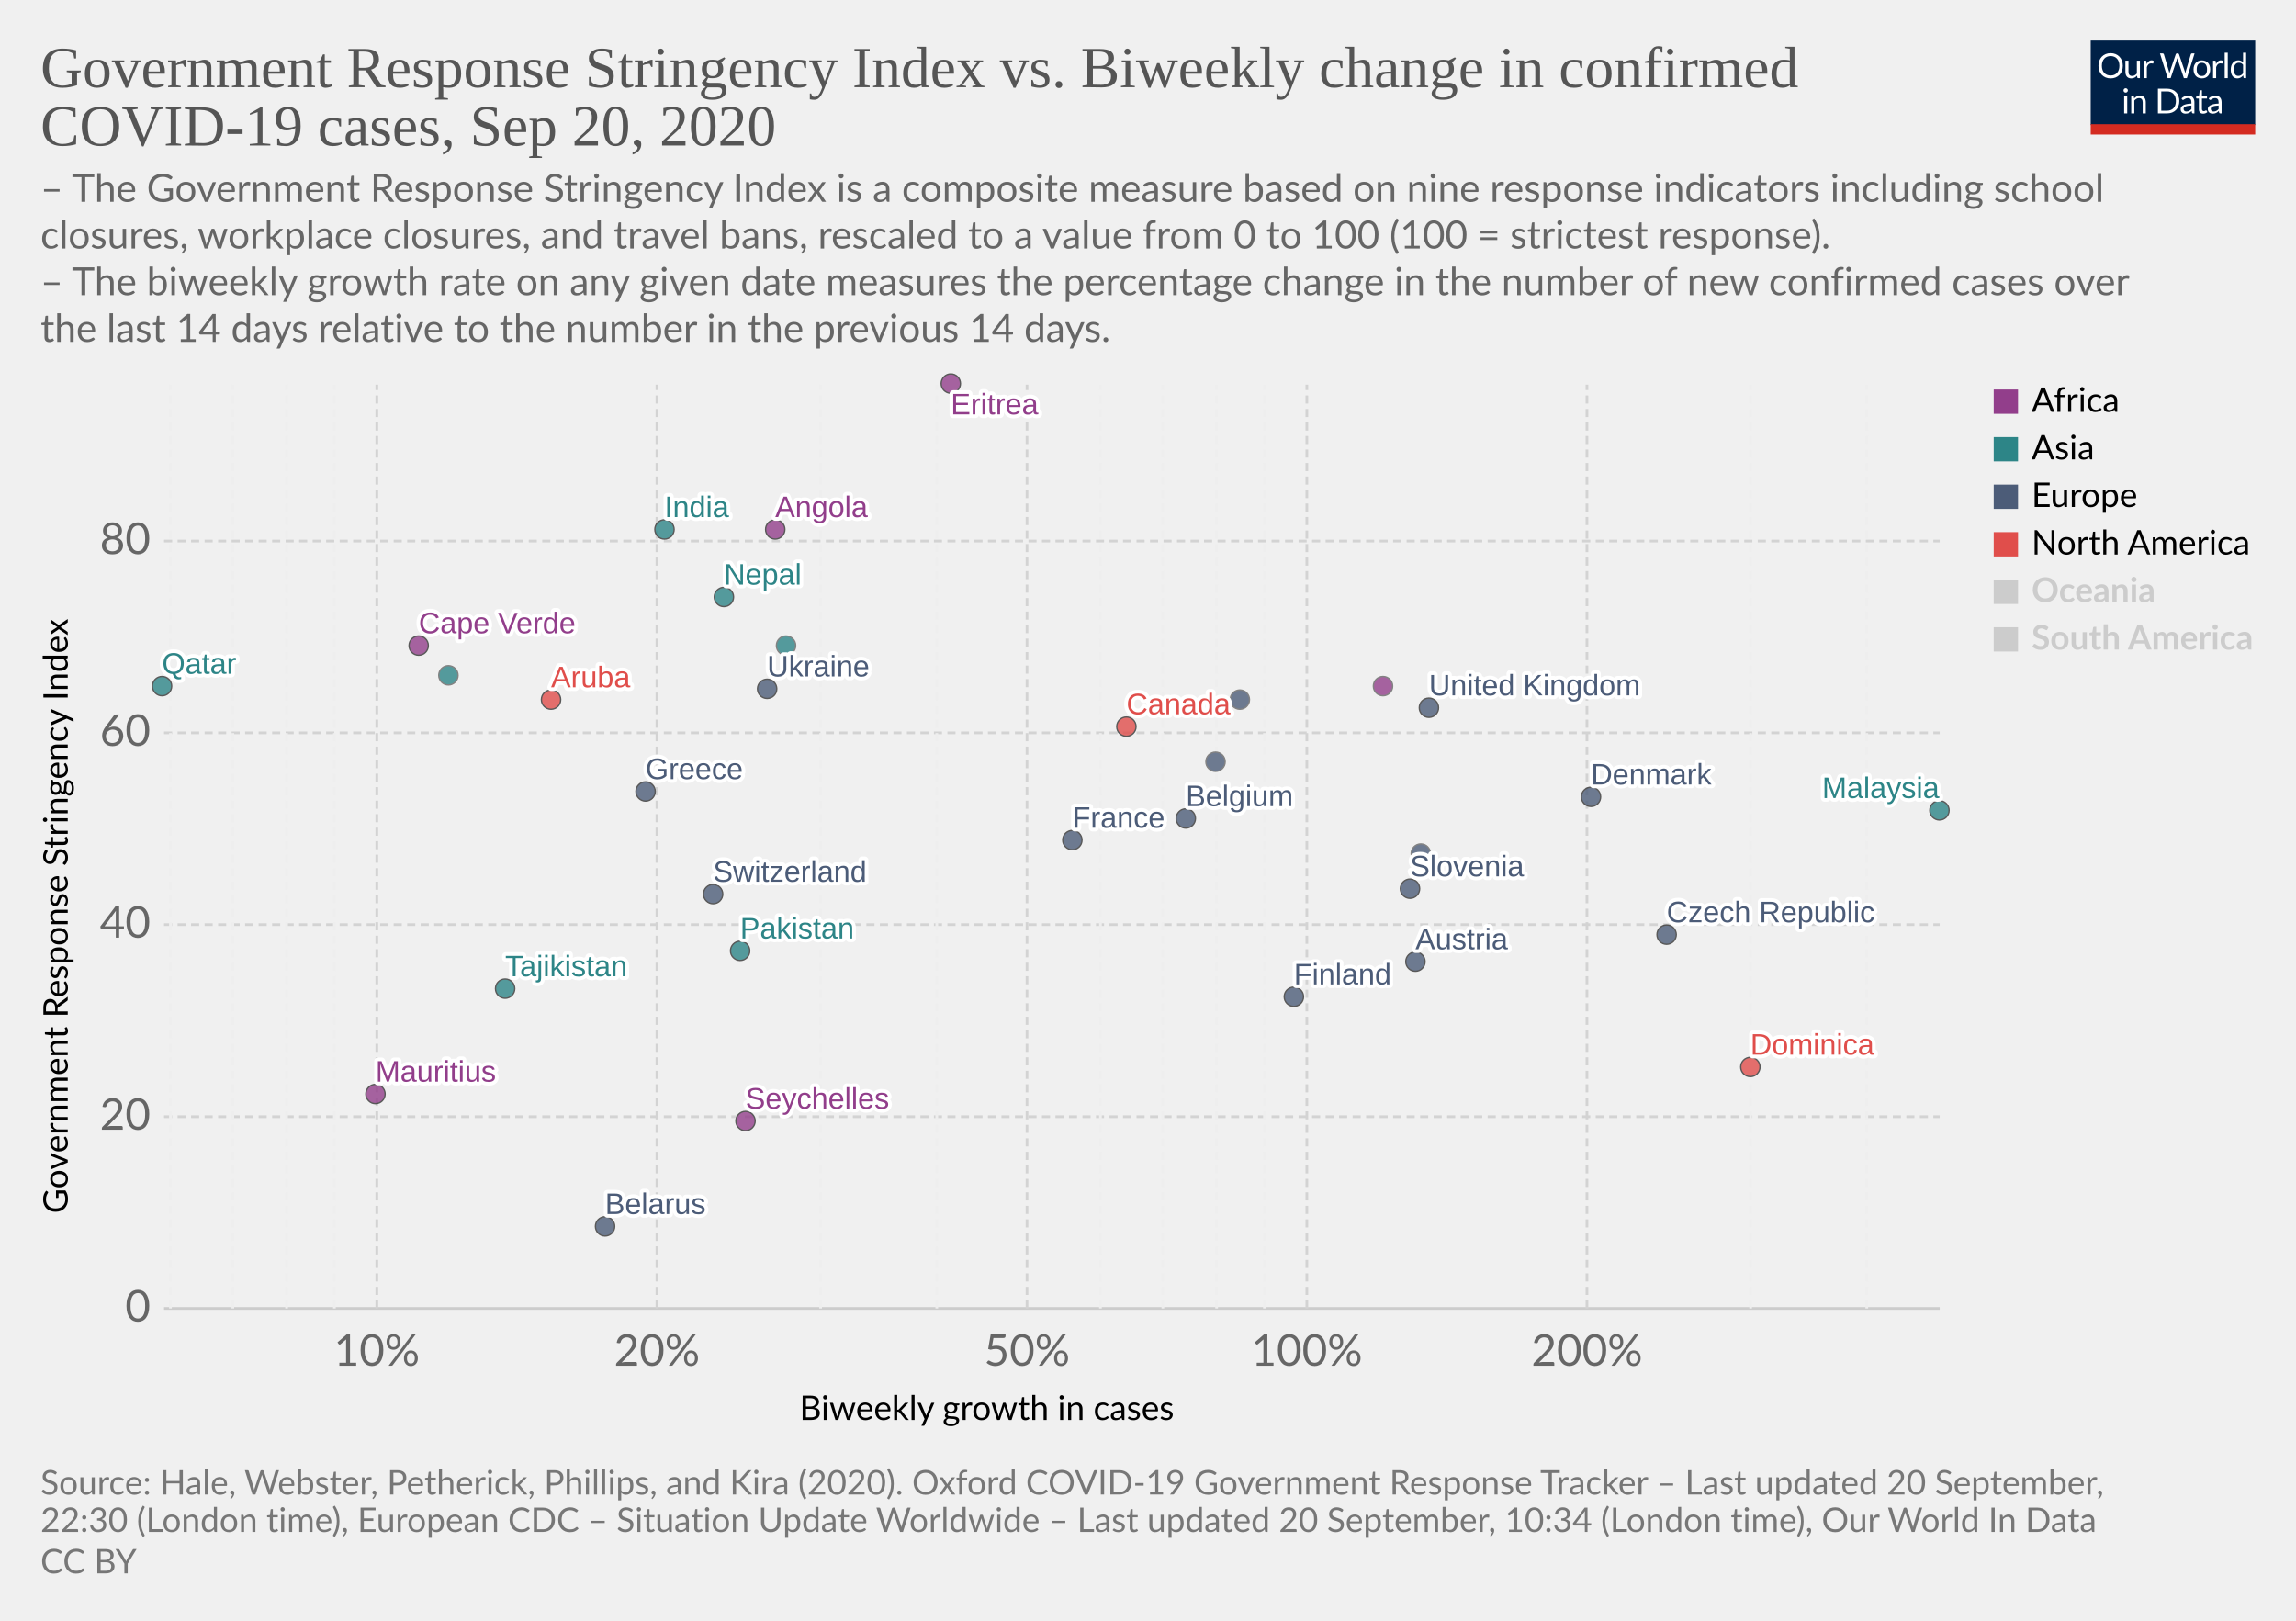
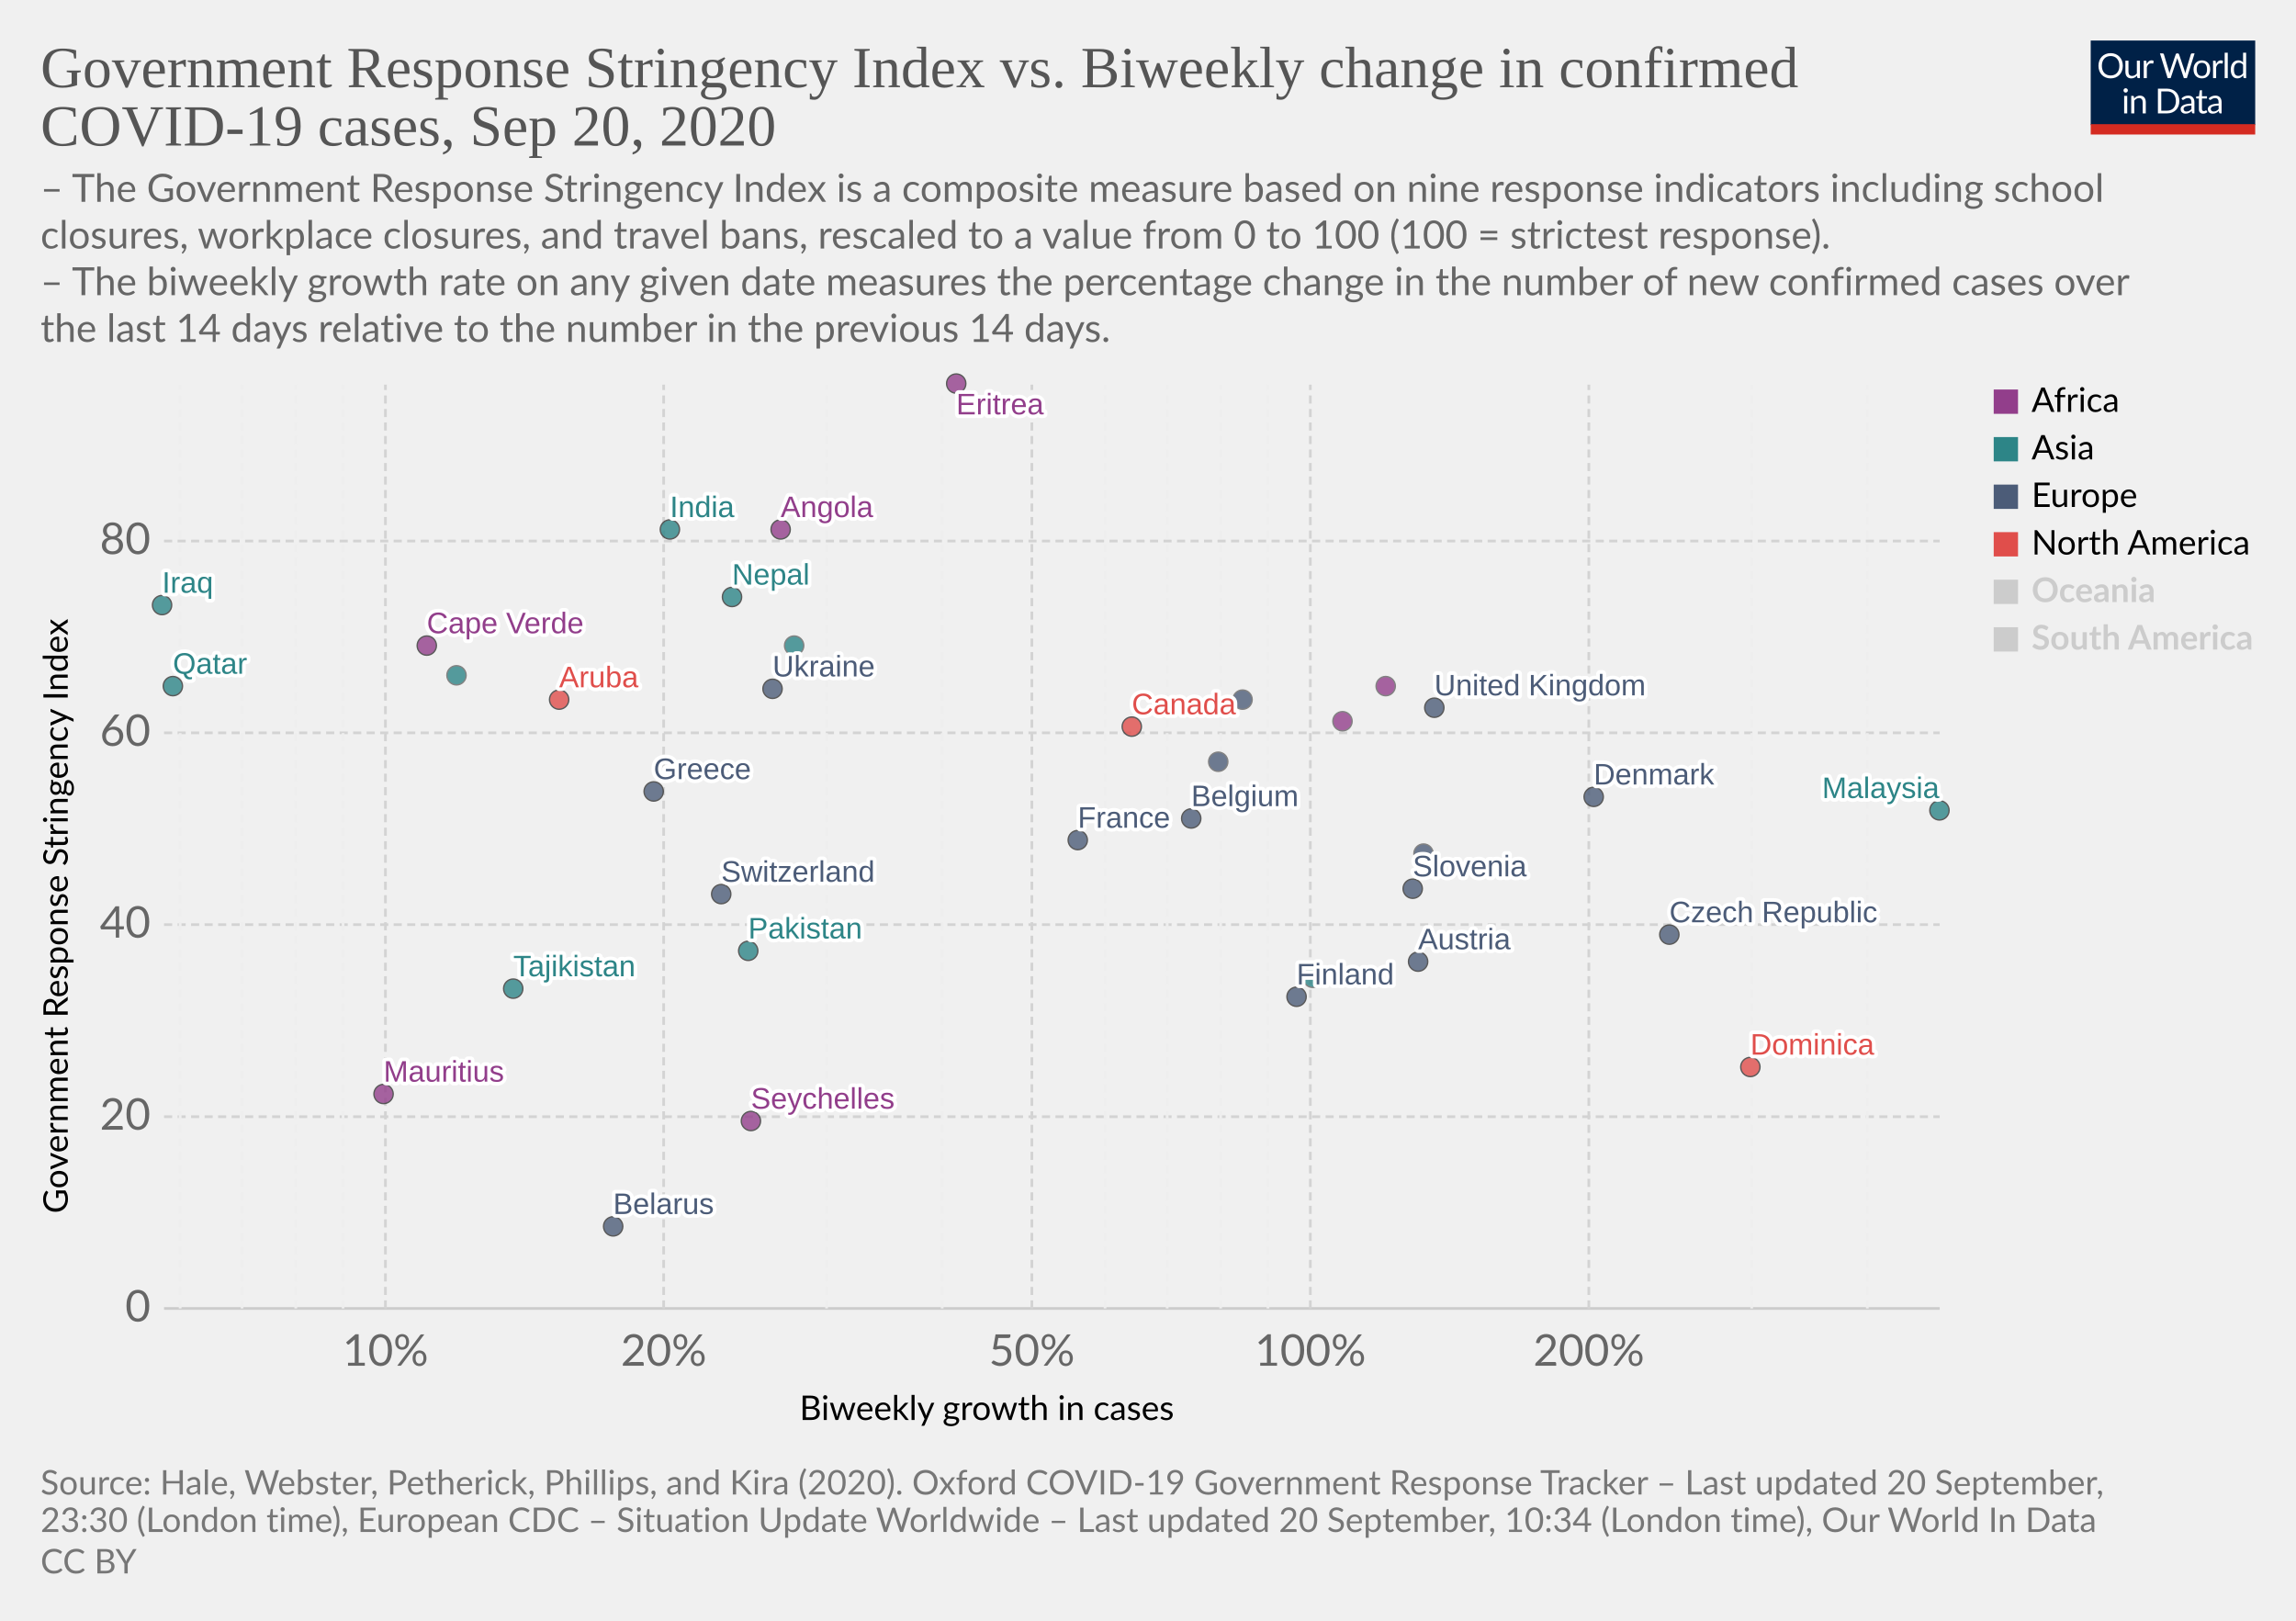
<svg xmlns="http://www.w3.org/2000/svg" version="1.1" style="background-color:#fff;-webkit-font-smoothing:antialiased" width="850" height="600" viewBox="0 0 850 600" font-family="Lato,'Helvetica Neue',Helvetica,Arial,sans-serif" font-size="18" text-rendering="optimizeLegibility">
  <g class="HeaderView">
    <g transform="matrix(.29 0 0 .29 774 15)">
      <svg width="210" height="120" viewBox="0 0 210 120" fill="none">
        <g clip-path="url(#clip0)">
          <path d="M0 0h210v107.89H0V0z" fill="#002147" />
          <path d="M40.98 32.25c0 2.36-.38 4.53-1.12 6.51a14.26 14.26 0 01-8.1 8.4c-1.9.78-4.02 1.17-6.34 1.17a16.6 16.6 0 01-6.33-1.17 14.31 14.31 0 01-8.08-8.4 18.29 18.29 0 01-1.12-6.51c0-2.36.38-4.53 1.12-6.5a14.32 14.32 0 018.07-8.44c1.92-.8 4.03-1.19 6.34-1.19 2.32 0 4.43.4 6.34 1.19 1.92.8 3.56 1.9 4.93 3.34a14.87 14.87 0 013.17 5.1 18.1 18.1 0 011.12 6.5zm-4.38 0c0-1.94-.26-3.68-.8-5.22a10.91 10.91 0 00-2.24-3.89 9.68 9.68 0 00-3.52-2.46 11.95 11.95 0 00-4.62-.86c-1.68 0-3.21.28-4.6.86a9.88 9.88 0 00-3.54 2.46 10.91 10.91 0 00-2.24 3.9c-.53 1.53-.8 3.27-.8 5.2 0 1.94.27 3.68.8 5.22a11.17 11.17 0 002.24 3.9 10.01 10.01 0 003.55 2.44c1.38.56 2.9.83 4.6.83 1.7 0 3.24-.27 4.61-.83a9.8 9.8 0 003.52-2.44 11.17 11.17 0 002.25-3.9c.53-1.54.8-3.28.8-5.21zm26.22-6.54V48H60.5c-.56 0-.9-.27-1.05-.81l-.31-2.4a12.45 12.45 0 01-3.26 2.6c-1.2.64-2.58.96-4.13.96-1.22 0-2.3-.2-3.24-.6a6.52 6.52 0 01-2.33-1.7 7.37 7.37 0 01-1.43-2.67c-.3-1.04-.46-2.2-.46-3.45V25.7h3.91v14.22c0 1.68.38 2.99 1.15 3.91.77.93 1.96 1.39 3.54 1.39 1.16 0 2.24-.27 3.23-.82a10.42 10.42 0 002.8-2.28V25.7h3.91zm8.61 4.47a9.94 9.94 0 012.6-3.56 5.64 5.64 0 013.76-1.3c.47 0 .92.05 1.34.15.44.1.83.27 1.17.49l-.3 2.92c-.09.37-.3.55-.66.55-.2 0-.5-.04-.9-.13a6.21 6.21 0 00-3.24.18c-.54.2-1.03.5-1.47.92-.42.4-.81.9-1.17 1.5-.33.58-.64 1.26-.92 2.02V48H67.7V25.71h2.25c.42 0 .72.08.88.25.16.16.27.44.33.83l.26 3.39zm61.16-13.7L122.75 48h-3.82l-7.99-24.05a21.95 21.95 0 01-.42-1.58 38.36 38.36 0 01-.44 1.58L102.05 48h-3.83L88.4 16.47h3.54c.38 0 .7.1.95.29.26.2.43.43.5.73l6.52 21.9c.1.4.2.83.28 1.28.1.46.2.94.29 1.46l.3-1.46c.12-.47.25-.9.38-1.27l7.41-21.91c.1-.25.26-.48.51-.69.27-.22.58-.33.95-.33h1.23c.38 0 .69.1.92.29.24.2.41.43.53.73l7.4 21.9a28.4 28.4 0 01.68 2.62 29.52 29.52 0 01.52-2.61l6.54-21.91c.07-.27.23-.5.48-.7.27-.21.58-.32.95-.32h3.32zm9.35 8.88c1.63 0 3.1.27 4.4.82a9.43 9.43 0 015.46 5.94c.5 1.4.74 2.98.74 4.73 0 1.76-.25 3.34-.74 4.75a9.43 9.43 0 01-5.46 5.92c-1.3.52-2.77.79-4.4.79-1.64 0-3.12-.27-4.44-.8a9.42 9.42 0 01-3.35-2.3c-.92-1-1.63-2.2-2.13-3.61-.49-1.41-.73-3-.73-4.75s.24-3.33.73-4.73c.5-1.43 1.2-2.64 2.13-3.63a9.4 9.4 0 013.35-2.31c1.32-.55 2.8-.82 4.44-.82zm0 19.89c2.2 0 3.84-.73 4.93-2.2 1.08-1.48 1.63-3.54 1.63-6.18 0-2.66-.55-4.72-1.63-6.2-1.09-1.49-2.73-2.23-4.93-2.23-1.12 0-2.09.2-2.93.57a5.7 5.7 0 00-2.06 1.65 7.5 7.5 0 00-1.24 2.67c-.26 1.04-.4 2.22-.4 3.54 0 2.64.55 4.7 1.64 6.18 1.1 1.47 2.76 2.2 4.99 2.2zm17.97-15.07a9.94 9.94 0 012.6-3.56 5.64 5.64 0 013.76-1.3c.47 0 .91.05 1.34.15.44.1.83.27 1.16.49l-.28 2.92c-.09.37-.31.55-.66.55-.2 0-.5-.04-.9-.13a6.2 6.2 0 00-3.24.18c-.54.2-1.03.5-1.47.92-.43.4-.82.9-1.17 1.5a13.1 13.1 0 00-.92 2.02V48h-3.94V25.71h2.24c.43 0 .72.08.88.25.17.16.28.44.33.83l.27 3.39zm15.04-14.59V48h-3.92V15.6h3.92zm19.55 15.43a6.22 6.22 0 00-2.38-2.05 6.7 6.7 0 00-2.86-.6c-2.07 0-3.66.75-4.77 2.23-1.12 1.48-1.68 3.6-1.68 6.33 0 1.46.13 2.7.38 3.74a7.29 7.29 0 001.1 2.56 4.35 4.35 0 001.78 1.45c.7.3 1.5.46 2.4.46 1.29 0 2.41-.3 3.36-.88a9.6 9.6 0 002.67-2.49V31.02zm3.91-15.43V48h-2.33c-.56 0-.9-.27-1.06-.81l-.35-2.71a12.13 12.13 0 01-3.25 2.77 8.28 8.28 0 01-4.23 1.06 7.31 7.31 0 01-6.14-2.9c-.73-.96-1.3-2.15-1.69-3.57a18.35 18.35 0 01.07-9.48 11.29 11.29 0 011.89-3.7 8.7 8.7 0 017.06-3.34 7.96 7.96 0 016.12 2.62V15.59h3.91zM46.61 70.71V93H42.7V70.71h3.91zm.84-7c0 .39-.08.75-.24 1.09a2.81 2.81 0 01-1.52 1.47 2.67 2.67 0 01-2.16 0 2.9 2.9 0 01-1.45-1.47 2.67 2.67 0 010-2.16c.15-.35.35-.65.6-.9.25-.27.53-.47.85-.62a2.67 2.67 0 012.16 0c.35.15.65.35.9.62.27.25.47.55.62.9.16.34.24.7.24 1.08zm7.97 10.24c.49-.54 1-1.04 1.54-1.48a9.85 9.85 0 013.66-1.84 8.96 8.96 0 015.43.35c.94.4 1.72.97 2.33 1.71a7.36 7.36 0 011.43 2.67c.32 1.04.49 2.19.49 3.45V93h-3.94V78.81c0-1.69-.4-3-1.17-3.92-.76-.93-1.93-1.4-3.5-1.4a6.6 6.6 0 00-3.25.83c-1 .56-1.92 1.31-2.77 2.27V93h-3.94V70.71h2.35c.56 0 .9.28 1.04.82l.3 2.42zm57.7 3.3c0 2.36-.37 4.5-1.11 6.44a14.3 14.3 0 01-3.17 4.98 14.1 14.1 0 01-4.93 3.2c-1.9.76-4.02 1.13-6.33 1.13H85.8V61.47h11.77c2.31 0 4.42.39 6.33 1.15a13.8 13.8 0 018.1 8.18 17.75 17.75 0 011.12 6.45zm-4.37 0c0-1.94-.26-3.67-.8-5.2a10.94 10.94 0 00-2.23-3.87 9.57 9.57 0 00-3.53-2.42 12.23 12.23 0 00-4.61-.83h-7.5v24.62h7.5c1.7 0 3.24-.28 4.61-.84a9.7 9.7 0 003.53-2.4 10.94 10.94 0 002.24-3.87c.53-1.53.8-3.26.8-5.2zm19.8 5.72c-1.8.06-3.34.2-4.62.44-1.26.22-2.3.51-3.1.88-.8.36-1.37.8-1.74 1.3-.35.5-.53 1.05-.53 1.67 0 .58.1 1.1.3 1.52a3 3 0 00.76 1.05c.34.27.73.46 1.17.6.45.11.94.17 1.45.17a7.28 7.28 0 003.5-.81 11.95 11.95 0 002.82-2.2v-4.62zm-12.65-9.11a12.73 12.73 0 013.98-2.66c1.43-.59 3-.88 4.73-.88 1.25 0 2.36.2 3.33.61a6.81 6.81 0 013.94 4.38c.33 1.04.5 2.19.5 3.43V93h-1.74a1.8 1.8 0 01-.88-.18c-.2-.13-.36-.38-.48-.74l-.44-2.12c-.59.55-1.16 1.03-1.72 1.46a9.48 9.48 0 01-3.74 1.7c-.69.15-1.46.23-2.3.23-.87 0-1.69-.12-2.45-.35a5.34 5.34 0 01-3.34-2.93 6.64 6.64 0 01-.49-2.64c0-.88.25-1.72.73-2.53a6.33 6.33 0 012.35-2.17c1.09-.63 2.5-1.15 4.25-1.54 1.75-.41 3.89-.65 6.42-.7v-1.75c0-1.73-.37-3.03-1.12-3.91-.75-.9-1.84-1.34-3.28-1.34-.97 0-1.78.12-2.44.37-.64.23-1.2.5-1.7.81l-1.23.82c-.33.23-.67.35-1 .35-.27 0-.5-.07-.69-.2a2.1 2.1 0 01-.48-.53l-.7-1.25zm27.67 19.5c-1.76 0-3.12-.5-4.07-1.48-.94-.98-1.41-2.4-1.41-4.25V74h-2.68a.9.9 0 01-.6-.2c-.16-.14-.24-.36-.24-.66v-1.56l3.65-.46.9-6.89a.9.9 0 01.29-.52.88.88 0 01.62-.22H142v7.67h6.44V74H142v13.38c0 .94.22 1.63.68 2.09.45.45 1.04.68 1.76.68a3.21 3.21 0 001.85-.53l.55-.35c.16-.12.3-.18.41-.18.2 0 .4.13.55.38l1.15 1.87a7.45 7.45 0 01-2.44 1.5c-.96.35-1.94.52-2.95.52zm19.68-10.4c-1.8.07-3.34.21-4.62.45-1.26.22-2.3.51-3.1.88-.8.36-1.37.8-1.74 1.3-.35.5-.53 1.05-.53 1.67 0 .58.1 1.1.3 1.52.18.42.44.77.76 1.05.34.27.73.46 1.17.6.45.11.94.17 1.45.17a7.3 7.3 0 003.5-.81 12.04 12.04 0 002.82-2.2v-4.62zm-12.65-9.1a12.72 12.72 0 013.99-2.66c1.42-.59 3-.88 4.72-.88 1.25 0 2.36.2 3.33.61a6.81 6.81 0 013.94 4.38c.33 1.04.5 2.19.5 3.43V93h-1.74a1.8 1.8 0 01-.88-.18c-.2-.13-.36-.38-.48-.74l-.44-2.12c-.59.55-1.16 1.03-1.72 1.46a9.48 9.48 0 01-3.74 1.7c-.69.15-1.46.23-2.3.23-.87 0-1.69-.12-2.45-.35a5.33 5.33 0 01-3.34-2.93 6.62 6.62 0 01-.49-2.64c0-.88.25-1.72.73-2.53a6.33 6.33 0 012.35-2.17c1.09-.63 2.5-1.15 4.25-1.54a31.2 31.2 0 016.42-.7v-1.75c0-1.73-.37-3.03-1.12-3.91-.75-.9-1.84-1.34-3.28-1.34-.97 0-1.78.12-2.44.37-.64.23-1.2.5-1.7.81-.46.3-.87.57-1.22.82-.34.23-.68.35-1.02.35-.26 0-.49-.07-.68-.2a1.88 1.88 0 01-.48-.53l-.7-1.25z" fill="#fff" />
          <path fill="#D42B21" d="M0 106.79h210V120H0z" />
        </g>
        <defs>
          <clipPath id="clip0">
            <path fill="#fff" d="M0 0h210v120H0z" />
          </clipPath>
        </defs>
      </svg>
    </g>
    <a href="https://ourworldindata.org/grapher/government-response-stringency-index-vs-biweekly-change-in-confirmed-covid-19-cases?time=latest" target="_blank" font-family="&quot;Playfair Display&quot;,Georgia,&quot;Times New Roman&quot;,serif">
      <text font-size="21.6" x="15" y="32.3" fill="#555">
        <tspan x="15" y="32.28">Government Response Stringency Index vs. Biweekly change in confirmed</tspan>
        <tspan x="15" y="53.88">COVID-19 cases, Sep 20, 2020</tspan>
      </text>
    </a>
    <text font-size="14.4" x="15" y="74.7" fill="#666">
      <tspan x="15" y="74.72">– The Government Response Stringency Index is a composite measure based on nine response indicators including school</tspan>
      <tspan x="15" y="92">closures, workplace closures, and travel bans, rescaled to a value from 0 to 100 (100 = strictest response).</tspan>
      <tspan x="15" y="109.28"> – The biweekly growth rate on any given date measures the percentage change in the number of new confirmed cases over</tspan>
      <tspan x="15" y="126.56">the last 14 days relative to the number in the previous 14 days.</tspan>
    </text>
  </g>
  <g class="ScatterPlot">
    <g class="DualAxisView">
      <g class="HorizontalAxis">
        <text font-size="12.6" x="296" y="525.7">
          <tspan x="295.99" y="525.68">Biweekly growth in cases</tspan>
        </text>
-         <text x="139.5" y="505.6" fill="#666" text-anchor="middle" font-size="16.2">10%</text>
-         <text x="243.2" y="505.6" fill="#666" text-anchor="middle" font-size="16.2">20%</text>
-         <text x="380.2" y="505.6" fill="#666" text-anchor="middle" font-size="16.2">50%</text>
-         <text x="483.8" y="505.6" fill="#666" text-anchor="middle" font-size="16.2">100%</text>
-         <text x="587.5" y="505.6" fill="#666" text-anchor="middle" font-size="16.2">200%</text>
+         <text x="142.7" y="505.6" fill="#666" text-anchor="middle" font-size="16.2">10%</text>
+         <text x="245.7" y="505.6" fill="#666" text-anchor="middle" font-size="16.2">20%</text>
+         <text x="382" y="505.6" fill="#666" text-anchor="middle" font-size="16.2">50%</text>
+         <text x="485.1" y="505.6" fill="#666" text-anchor="middle" font-size="16.2">100%</text>
+         <text x="588.2" y="505.6" fill="#666" text-anchor="middle" font-size="16.2">200%</text>
      </g>
      <g class="VerticalAxis">
        <text font-size="12.6" x="-449.2" y="25.1" transform="rotate(-90)">
          <tspan x="-449.2" y="25.08">Government Response Stringency Index</tspan>
        </text>
        <text x="55.74" y="484.4" fill="#666" dominant-baseline="middle" text-anchor="end" font-size="16.2">0</text>
        <text x="55.74" y="413.4" fill="#666" dominant-baseline="middle" text-anchor="end" font-size="16.2">20</text>
        <text x="55.74" y="342.3" fill="#666" dominant-baseline="middle" text-anchor="end" font-size="16.2">40</text>
        <text x="55.74" y="271.3" fill="#666" dominant-baseline="middle" text-anchor="end" font-size="16.2">60</text>
        <text x="55.74" y="200.3" fill="#666" dominant-baseline="middle" text-anchor="end" font-size="16.2">80</text>
      </g>
      <g class="AxisGridLines horizontalLines">
        <path stroke="#ccc" d="M60.74 484.4h657.35" />
        <path stroke="#d3d3d3" stroke-dasharray="3,2" d="M60.74 413.4h657.35M60.74 342.3h657.35M60.74 271.3h657.35M60.74 200.3h657.35" />
      </g>
      <g class="AxisGridLines verticalLines" stroke-dasharray="3,2">
-         <path stroke="#eee" d="M63.1 484.4v-342M86.2 484.4v-342M106.1 484.4v-342M123.8 484.4v-342" />
-         <path stroke="#d3d3d3" d="M139.5 484.4v-342M243.2 484.4v-342" />
-         <path stroke="#eee" d="M303.8 484.4v-342M346.8 484.4v-342" />
-         <path stroke="#d3d3d3" d="M380.2 484.4v-342" />
-         <path stroke="#eee" d="M407.4 484.4v-342M430.5 484.4v-342M450.4 484.4v-342M468.1 484.4v-342" />
-         <path stroke="#d3d3d3" d="M483.8 484.4v-342M587.5 484.4v-342" />
-         <path stroke="#eee" d="M648.1 484.4v-342M691.1 484.4v-342" />
+         <path stroke="#eee" d="M66.7 484.4v-342M89.6 484.4v-342M109.5 484.4v-342M127 484.4v-342" />
+         <path stroke="#d3d3d3" d="M142.7 484.4v-342M245.7 484.4v-342" />
+         <path stroke="#eee" d="M306 484.4v-342M348.8 484.4v-342" />
+         <path stroke="#d3d3d3" d="M382 484.4v-342" />
+         <path stroke="#eee" d="M409.1 484.4v-342M432.1 484.4v-342M451.9 484.4v-342M469.4 484.4v-342" />
+         <path stroke="#d3d3d3" d="M485.1 484.4v-342M588.2 484.4v-342" />
+         <path stroke="#eee" d="M648.5 484.4v-342M691.3 484.4v-342" />
      </g>
    </g>
    <g class="PointsWithLabels clickable" clip-path="url(#a)" font-family="Arial, sans-serif">
      <path fill="rgba(255,255,255,0)" d="M60.74 142.4h657.35v342H60.74z" />
      <defs>
        <clipPath id="a">
          <path d="M50.74 132.4h677.35v362H50.74z" />
        </clipPath>
      </defs>
      <g class="key-Austria_0">
-         <circle cx="524" cy="356" r="3.57" fill="#4C5C78" opacity=".8" stroke="#333" stroke-width=".5" />
+         <circle cx="525" cy="356" r="3.57" fill="#4C5C78" opacity=".8" stroke="#333" stroke-width=".5" />
      </g>
      <g class="key-Belgium_0">
-         <circle cx="439" cy="303" r="3.57" fill="#4C5C78" opacity=".8" stroke="#333" stroke-width=".5" />
+         <circle cx="441" cy="303" r="3.57" fill="#4C5C78" opacity=".8" stroke="#333" stroke-width=".5" />
      </g>
      <g class="key-Belarus_0">
-         <circle cx="224" cy="454" r="3.57" fill="#4C5C78" opacity=".8" stroke="#333" stroke-width=".5" />
+         <circle cx="227" cy="454" r="3.57" fill="#4C5C78" opacity=".8" stroke="#333" stroke-width=".5" />
      </g>
      <g class="key-Canada_0">
-         <circle cx="417" cy="269" r="3.57" fill="#E04E4B" opacity=".8" stroke="#333" stroke-width=".5" />
+         <circle cx="419" cy="269" r="3.57" fill="#E04E4B" opacity=".8" stroke="#333" stroke-width=".5" />
      </g>
      <g class="key-Switzerland_0">
-         <circle cx="264" cy="331" r="3.57" fill="#4C5C78" opacity=".8" stroke="#333" stroke-width=".5" />
+         <circle cx="267" cy="331" r="3.57" fill="#4C5C78" opacity=".8" stroke="#333" stroke-width=".5" />
      </g>
      <g class="key-Czech-Republic_0">
-         <circle cx="617" cy="346" r="3.57" fill="#4C5C78" opacity=".8" stroke="#333" stroke-width=".5" />
+         <circle cx="618" cy="346" r="3.57" fill="#4C5C78" opacity=".8" stroke="#333" stroke-width=".5" />
      </g>
      <g class="key-Ukraine_0">
-         <circle cx="284" cy="255" r="3.57" fill="#4C5C78" opacity=".8" stroke="#333" stroke-width=".5" />
-       </g>
-       <g class="key-Aruba_0">
-         <circle cx="204" cy="259" r="3.57" fill="#E04E4B" opacity=".8" stroke="#333" stroke-width=".5" />
+         <circle cx="286" cy="255" r="3.57" fill="#4C5C78" opacity=".8" stroke="#333" stroke-width=".5" />
      </g>
      <g class="key-Denmark_0">
-         <circle cx="589" cy="295" r="3.57" fill="#4C5C78" opacity=".8" stroke="#333" stroke-width=".5" />
+         <circle cx="590" cy="295" r="3.57" fill="#4C5C78" opacity=".8" stroke="#333" stroke-width=".5" />
      </g>
      <g class="key-Finland_0">
-         <circle cx="479" cy="369" r="3.57" fill="#4C5C78" opacity=".8" stroke="#333" stroke-width=".5" />
+         <circle cx="480" cy="369" r="3.57" fill="#4C5C78" opacity=".8" stroke="#333" stroke-width=".5" />
      </g>
      <g class="key-France_0">
-         <circle cx="397" cy="311" r="3.57" fill="#4C5C78" opacity=".8" stroke="#333" stroke-width=".5" />
+         <circle cx="399" cy="311" r="3.57" fill="#4C5C78" opacity=".8" stroke="#333" stroke-width=".5" />
      </g>
      <g class="key-United-Kingdom_0">
-         <circle cx="529" cy="262" r="3.57" fill="#4C5C78" opacity=".8" stroke="#333" stroke-width=".5" />
+         <circle cx="531" cy="262" r="3.57" fill="#4C5C78" opacity=".8" stroke="#333" stroke-width=".5" />
      </g>
      <g class="key-Greece_0">
-         <circle cx="239" cy="293" r="3.57" fill="#4C5C78" opacity=".8" stroke="#333" stroke-width=".5" />
+         <circle cx="242" cy="293" r="3.57" fill="#4C5C78" opacity=".8" stroke="#333" stroke-width=".5" />
      </g>
      <g class="key-Indonesia_0">
-         <circle cx="291" cy="239" r="3.57" fill="#2D8587" opacity=".8" stroke="#666" stroke-width=".5" />
+         <circle cx="294" cy="239" r="3.57" fill="#2D8587" opacity=".8" stroke="#666" stroke-width=".5" />
      </g>
      <g class="key-India_0">
-         <circle cx="246" cy="196" r="3.57" fill="#2D8587" opacity=".8" stroke="#333" stroke-width=".5" />
+         <circle cx="248" cy="196" r="3.57" fill="#2D8587" opacity=".8" stroke="#333" stroke-width=".5" />
      </g>
      <g class="key-Ireland_0">
-         <circle cx="459" cy="259" r="3.57" fill="#4C5C78" opacity=".8" stroke="#666" stroke-width=".5" />
+         <circle cx="460" cy="259" r="3.57" fill="#4C5C78" opacity=".8" stroke="#666" stroke-width=".5" />
+       </g>
+       <g class="key-Iraq_0">
+         <circle cx="60" cy="224" r="3.57" fill="#2D8587" opacity=".8" stroke="#333" stroke-width=".5" />
+       </g>
+       <g class="key-Israel_0">
+         <circle cx="486" cy="362" r="3.57" fill="#2D8587" opacity=".8" stroke="#666" stroke-width=".5" />
      </g>
      <g class="key-Portugal_0">
-         <circle cx="450" cy="282" r="3.57" fill="#4C5C78" opacity=".8" stroke="#666" stroke-width=".5" />
+         <circle cx="451" cy="282" r="3.57" fill="#4C5C78" opacity=".8" stroke="#666" stroke-width=".5" />
      </g>
      <g class="key-Qatar_0">
-         <circle cx="60" cy="254" r="3.57" fill="#2D8587" opacity=".8" stroke="#333" stroke-width=".5" />
+         <circle cx="64" cy="254" r="3.57" fill="#2D8587" opacity=".8" stroke="#333" stroke-width=".5" />
      </g>
      <g class="key-Slovenia_0">
-         <circle cx="522" cy="329" r="3.57" fill="#4C5C78" opacity=".8" stroke="#333" stroke-width=".5" />
+         <circle cx="523" cy="329" r="3.57" fill="#4C5C78" opacity=".8" stroke="#333" stroke-width=".5" />
      </g>
      <g class="key-Angola_0">
-         <circle cx="287" cy="196" r="3.57" fill="#923E8B" opacity=".8" stroke="#333" stroke-width=".5" />
+         <circle cx="289" cy="196" r="3.57" fill="#923E8B" opacity=".8" stroke="#333" stroke-width=".5" />
      </g>
      <g class="key-Mauritius_0">
-         <circle cx="139" cy="405" r="3.57" fill="#923E8B" opacity=".8" stroke="#333" stroke-width=".5" />
+         <circle cx="142" cy="405" r="3.57" fill="#923E8B" opacity=".8" stroke="#333" stroke-width=".5" />
      </g>
      <g class="key-Chad_0">
-         <circle cx="512" cy="254" r="3.57" fill="#923E8B" opacity=".8" stroke="#666" stroke-width=".5" />
+         <circle cx="513" cy="254" r="3.57" fill="#923E8B" opacity=".8" stroke="#666" stroke-width=".5" />
      </g>
      <g class="key-Cape-Verde_0">
-         <circle cx="155" cy="239" r="3.57" fill="#923E8B" opacity=".8" stroke="#333" stroke-width=".5" />
+         <circle cx="158" cy="239" r="3.57" fill="#923E8B" opacity=".8" stroke="#333" stroke-width=".5" />
      </g>
      <g class="key-Eritrea_0">
-         <circle cx="352" cy="142" r="3.57" fill="#923E8B" opacity=".8" stroke="#333" stroke-width=".5" />
+         <circle cx="354" cy="142" r="3.57" fill="#923E8B" opacity=".8" stroke="#333" stroke-width=".5" />
      </g>
      <g class="key-Dominica_0">
        <circle cx="648" cy="395" r="3.57" fill="#E04E4B" opacity=".8" stroke="#333" stroke-width=".5" />
      </g>
+       <g class="key-South-Sudan_0">
+         <circle cx="497" cy="267" r="3.57" fill="#923E8B" opacity=".8" stroke="#666" stroke-width=".5" />
+       </g>
      <g class="key-Kuwait_0">
-         <circle cx="166" cy="250" r="3.57" fill="#2D8587" opacity=".8" stroke="#666" stroke-width=".5" />
+         <circle cx="169" cy="250" r="3.57" fill="#2D8587" opacity=".8" stroke="#666" stroke-width=".5" />
      </g>
      <g class="key-Malaysia_0">
        <circle cx="718" cy="300" r="3.57" fill="#2D8587" opacity=".8" stroke="#333" stroke-width=".5" />
      </g>
      <g class="key-Netherlands_0">
-         <circle cx="526" cy="316" r="3.57" fill="#4C5C78" opacity=".8" stroke="#666" stroke-width=".5" />
+         <circle cx="527" cy="316" r="3.57" fill="#4C5C78" opacity=".8" stroke="#666" stroke-width=".5" />
      </g>
      <g class="key-Nepal_0">
-         <circle cx="268" cy="221" r="3.57" fill="#2D8587" opacity=".8" stroke="#333" stroke-width=".5" />
+         <circle cx="271" cy="221" r="3.57" fill="#2D8587" opacity=".8" stroke="#333" stroke-width=".5" />
      </g>
      <g class="key-Pakistan_0">
-         <circle cx="274" cy="352" r="3.57" fill="#2D8587" opacity=".8" stroke="#333" stroke-width=".5" />
+         <circle cx="277" cy="352" r="3.57" fill="#2D8587" opacity=".8" stroke="#333" stroke-width=".5" />
+       </g>
+       <g class="key-Aruba_0">
+         <circle cx="207" cy="259" r="3.57" fill="#E04E4B" opacity=".8" stroke="#333" stroke-width=".5" />
      </g>
      <g class="key-Seychelles_0">
-         <circle cx="276" cy="415" r="3.57" fill="#923E8B" opacity=".8" stroke="#333" stroke-width=".5" />
+         <circle cx="278" cy="415" r="3.57" fill="#923E8B" opacity=".8" stroke="#333" stroke-width=".5" />
      </g>
      <g class="key-Tajikistan_0">
-         <circle cx="187" cy="366" r="3.57" fill="#2D8587" opacity=".8" stroke="#333" stroke-width=".5" />
+         <circle cx="190" cy="366" r="3.57" fill="#2D8587" opacity=".8" stroke="#333" stroke-width=".5" />
      </g>
      <g class="backgroundLabels" fill="#333" font-size="11" font-weight="400">
-         <text x="524" y="351.43" fill="#fff" stroke="#fff" stroke-linecap="round" stroke-linejoin="round" stroke-width=".25em">Austria</text>
-         <text x="524" y="351.43" fill="#4C5C78">Austria</text>
-         <text x="439" y="298.43" fill="#fff" stroke="#fff" stroke-linecap="round" stroke-linejoin="round" stroke-width=".25em">Belgium</text>
-         <text x="439" y="298.43" fill="#4C5C78">Belgium</text>
-         <text x="224" y="449.43" fill="#fff" stroke="#fff" stroke-linecap="round" stroke-linejoin="round" stroke-width=".25em">Belarus</text>
-         <text x="224" y="449.43" fill="#4C5C78">Belarus</text>
-         <text x="417" y="264.43" fill="#fff" stroke="#fff" stroke-linecap="round" stroke-linejoin="round" stroke-width=".25em">Canada</text>
-         <text x="417" y="264.43" fill="#E04E4B">Canada</text>
-         <text x="264" y="326.43" fill="#fff" stroke="#fff" stroke-linecap="round" stroke-linejoin="round" stroke-width=".25em">Switzerland</text>
-         <text x="264" y="326.43" fill="#4C5C78">Switzerland</text>
-         <text x="617" y="341.43" fill="#fff" stroke="#fff" stroke-linecap="round" stroke-linejoin="round" stroke-width=".25em">Czech Republic</text>
-         <text x="617" y="341.43" fill="#4C5C78">Czech Republic</text>
-         <text x="284" y="250.43" fill="#fff" stroke="#fff" stroke-linecap="round" stroke-linejoin="round" stroke-width=".25em">Ukraine</text>
-         <text x="284" y="250.43" fill="#4C5C78">Ukraine</text>
-         <text x="204" y="254.43" fill="#fff" stroke="#fff" stroke-linecap="round" stroke-linejoin="round" stroke-width=".25em">Aruba</text>
-         <text x="204" y="254.43" fill="#E04E4B">Aruba</text>
-         <text x="589" y="290.43" fill="#fff" stroke="#fff" stroke-linecap="round" stroke-linejoin="round" stroke-width=".25em">Denmark</text>
-         <text x="589" y="290.43" fill="#4C5C78">Denmark</text>
-         <text x="479" y="364.43" fill="#fff" stroke="#fff" stroke-linecap="round" stroke-linejoin="round" stroke-width=".25em">Finland</text>
-         <text x="479" y="364.43" fill="#4C5C78">Finland</text>
-         <text x="397" y="306.43" fill="#fff" stroke="#fff" stroke-linecap="round" stroke-linejoin="round" stroke-width=".25em">France</text>
-         <text x="397" y="306.43" fill="#4C5C78">France</text>
-         <text x="529" y="257.43" fill="#fff" stroke="#fff" stroke-linecap="round" stroke-linejoin="round" stroke-width=".25em">United Kingdom</text>
-         <text x="529" y="257.43" fill="#4C5C78">United Kingdom</text>
-         <text x="239" y="288.43" fill="#fff" stroke="#fff" stroke-linecap="round" stroke-linejoin="round" stroke-width=".25em">Greece</text>
-         <text x="239" y="288.43" fill="#4C5C78">Greece</text>
-         <text x="246" y="191.43" fill="#fff" stroke="#fff" stroke-linecap="round" stroke-linejoin="round" stroke-width=".25em">India</text>
-         <text x="246" y="191.43" fill="#2D8587">India</text>
-         <text x="60" y="249.43" fill="#fff" stroke="#fff" stroke-linecap="round" stroke-linejoin="round" stroke-width=".25em">Qatar</text>
-         <text x="60" y="249.43" fill="#2D8587">Qatar</text>
-         <text x="522" y="324.43" fill="#fff" stroke="#fff" stroke-linecap="round" stroke-linejoin="round" stroke-width=".25em">Slovenia</text>
-         <text x="522" y="324.43" fill="#4C5C78">Slovenia</text>
-         <text x="287" y="191.43" fill="#fff" stroke="#fff" stroke-linecap="round" stroke-linejoin="round" stroke-width=".25em">Angola</text>
-         <text x="287" y="191.43" fill="#923E8B">Angola</text>
-         <text x="139" y="400.43" fill="#fff" stroke="#fff" stroke-linecap="round" stroke-linejoin="round" stroke-width=".25em">Mauritius</text>
-         <text x="139" y="400.43" fill="#923E8B">Mauritius</text>
-         <text x="155" y="234.43" fill="#fff" stroke="#fff" stroke-linecap="round" stroke-linejoin="round" stroke-width=".25em">Cape Verde</text>
-         <text x="155" y="234.43" fill="#923E8B">Cape Verde</text>
-         <text x="352" y="153.4" fill="#fff" stroke="#fff" stroke-linecap="round" stroke-linejoin="round" stroke-width=".25em">Eritrea</text>
-         <text x="352" y="153.4" fill="#923E8B">Eritrea</text>
+         <text x="525" y="351.43" fill="#fff" stroke="#fff" stroke-linecap="round" stroke-linejoin="round" stroke-width=".25em">Austria</text>
+         <text x="525" y="351.43" fill="#4C5C78">Austria</text>
+         <text x="441" y="298.43" fill="#fff" stroke="#fff" stroke-linecap="round" stroke-linejoin="round" stroke-width=".25em">Belgium</text>
+         <text x="441" y="298.43" fill="#4C5C78">Belgium</text>
+         <text x="227" y="449.43" fill="#fff" stroke="#fff" stroke-linecap="round" stroke-linejoin="round" stroke-width=".25em">Belarus</text>
+         <text x="227" y="449.43" fill="#4C5C78">Belarus</text>
+         <text x="419" y="264.43" fill="#fff" stroke="#fff" stroke-linecap="round" stroke-linejoin="round" stroke-width=".25em">Canada</text>
+         <text x="419" y="264.43" fill="#E04E4B">Canada</text>
+         <text x="267" y="326.43" fill="#fff" stroke="#fff" stroke-linecap="round" stroke-linejoin="round" stroke-width=".25em">Switzerland</text>
+         <text x="267" y="326.43" fill="#4C5C78">Switzerland</text>
+         <text x="618" y="341.43" fill="#fff" stroke="#fff" stroke-linecap="round" stroke-linejoin="round" stroke-width=".25em">Czech Republic</text>
+         <text x="618" y="341.43" fill="#4C5C78">Czech Republic</text>
+         <text x="286" y="250.43" fill="#fff" stroke="#fff" stroke-linecap="round" stroke-linejoin="round" stroke-width=".25em">Ukraine</text>
+         <text x="286" y="250.43" fill="#4C5C78">Ukraine</text>
+         <text x="590" y="290.43" fill="#fff" stroke="#fff" stroke-linecap="round" stroke-linejoin="round" stroke-width=".25em">Denmark</text>
+         <text x="590" y="290.43" fill="#4C5C78">Denmark</text>
+         <text x="480" y="364.43" fill="#fff" stroke="#fff" stroke-linecap="round" stroke-linejoin="round" stroke-width=".25em">Finland</text>
+         <text x="480" y="364.43" fill="#4C5C78">Finland</text>
+         <text x="399" y="306.43" fill="#fff" stroke="#fff" stroke-linecap="round" stroke-linejoin="round" stroke-width=".25em">France</text>
+         <text x="399" y="306.43" fill="#4C5C78">France</text>
+         <text x="531" y="257.43" fill="#fff" stroke="#fff" stroke-linecap="round" stroke-linejoin="round" stroke-width=".25em">United Kingdom</text>
+         <text x="531" y="257.43" fill="#4C5C78">United Kingdom</text>
+         <text x="242" y="288.43" fill="#fff" stroke="#fff" stroke-linecap="round" stroke-linejoin="round" stroke-width=".25em">Greece</text>
+         <text x="242" y="288.43" fill="#4C5C78">Greece</text>
+         <text x="248" y="191.43" fill="#fff" stroke="#fff" stroke-linecap="round" stroke-linejoin="round" stroke-width=".25em">India</text>
+         <text x="248" y="191.43" fill="#2D8587">India</text>
+         <text x="60" y="219.43" fill="#fff" stroke="#fff" stroke-linecap="round" stroke-linejoin="round" stroke-width=".25em">Iraq</text>
+         <text x="60" y="219.43" fill="#2D8587">Iraq</text>
+         <text x="64" y="249.43" fill="#fff" stroke="#fff" stroke-linecap="round" stroke-linejoin="round" stroke-width=".25em">Qatar</text>
+         <text x="64" y="249.43" fill="#2D8587">Qatar</text>
+         <text x="523" y="324.43" fill="#fff" stroke="#fff" stroke-linecap="round" stroke-linejoin="round" stroke-width=".25em">Slovenia</text>
+         <text x="523" y="324.43" fill="#4C5C78">Slovenia</text>
+         <text x="289" y="191.43" fill="#fff" stroke="#fff" stroke-linecap="round" stroke-linejoin="round" stroke-width=".25em">Angola</text>
+         <text x="289" y="191.43" fill="#923E8B">Angola</text>
+         <text x="142" y="400.43" fill="#fff" stroke="#fff" stroke-linecap="round" stroke-linejoin="round" stroke-width=".25em">Mauritius</text>
+         <text x="142" y="400.43" fill="#923E8B">Mauritius</text>
+         <text x="158" y="234.43" fill="#fff" stroke="#fff" stroke-linecap="round" stroke-linejoin="round" stroke-width=".25em">Cape Verde</text>
+         <text x="158" y="234.43" fill="#923E8B">Cape Verde</text>
+         <text x="354" y="153.4" fill="#fff" stroke="#fff" stroke-linecap="round" stroke-linejoin="round" stroke-width=".25em">Eritrea</text>
+         <text x="354" y="153.4" fill="#923E8B">Eritrea</text>
        <text x="648" y="390.43" fill="#fff" stroke="#fff" stroke-linecap="round" stroke-linejoin="round" stroke-width=".25em">Dominica</text>
        <text x="648" y="390.43" fill="#E04E4B">Dominica</text>
        <text x="674.55" y="295.43" fill="#fff" stroke="#fff" stroke-linecap="round" stroke-linejoin="round" stroke-width=".25em">Malaysia</text>
        <text x="674.55" y="295.43" fill="#2D8587">Malaysia</text>
-         <text x="268" y="216.43" fill="#fff" stroke="#fff" stroke-linecap="round" stroke-linejoin="round" stroke-width=".25em">Nepal</text>
-         <text x="268" y="216.43" fill="#2D8587">Nepal</text>
-         <text x="274" y="347.43" fill="#fff" stroke="#fff" stroke-linecap="round" stroke-linejoin="round" stroke-width=".25em">Pakistan</text>
-         <text x="274" y="347.43" fill="#2D8587">Pakistan</text>
-         <text x="276" y="410.43" fill="#fff" stroke="#fff" stroke-linecap="round" stroke-linejoin="round" stroke-width=".25em">Seychelles</text>
-         <text x="276" y="410.43" fill="#923E8B">Seychelles</text>
-         <text x="187" y="361.43" fill="#fff" stroke="#fff" stroke-linecap="round" stroke-linejoin="round" stroke-width=".25em">Tajikistan</text>
-         <text x="187" y="361.43" fill="#2D8587">Tajikistan</text>
+         <text x="271" y="216.43" fill="#fff" stroke="#fff" stroke-linecap="round" stroke-linejoin="round" stroke-width=".25em">Nepal</text>
+         <text x="271" y="216.43" fill="#2D8587">Nepal</text>
+         <text x="277" y="347.43" fill="#fff" stroke="#fff" stroke-linecap="round" stroke-linejoin="round" stroke-width=".25em">Pakistan</text>
+         <text x="277" y="347.43" fill="#2D8587">Pakistan</text>
+         <text x="207" y="254.43" fill="#fff" stroke="#fff" stroke-linecap="round" stroke-linejoin="round" stroke-width=".25em">Aruba</text>
+         <text x="207" y="254.43" fill="#E04E4B">Aruba</text>
+         <text x="278" y="410.43" fill="#fff" stroke="#fff" stroke-linecap="round" stroke-linejoin="round" stroke-width=".25em">Seychelles</text>
+         <text x="278" y="410.43" fill="#923E8B">Seychelles</text>
+         <text x="190" y="361.43" fill="#fff" stroke="#fff" stroke-linecap="round" stroke-linejoin="round" stroke-width=".25em">Tajikistan</text>
+         <text x="190" y="361.43" fill="#2D8587">Tajikistan</text>
      </g>
    </g>
    <g class="ScatterColorLegend clickable" cursor="pointer">
      <g class="legendMark">
        <path fill="#923E8B" d="M738.09 144.2h9v9h-9z" />
        <text font-size="12.6" x="752.1" y="152.5">
          <tspan x="752.09" y="152.48">Africa</tspan>
        </text>
      </g>
      <g class="legendMark">
        <path fill="#2D8587" d="M738.09 161.8h9v9h-9z" />
        <text font-size="12.6" x="752.1" y="170.1">
          <tspan x="752.09" y="170.08">Asia</tspan>
        </text>
      </g>
      <g class="legendMark">
        <path fill="#4C5C78" d="M738.09 179.4h9v9h-9z" />
        <text font-size="12.6" x="752.1" y="187.7">
          <tspan x="752.09" y="187.68">Europe</tspan>
        </text>
      </g>
      <g class="legendMark">
        <path fill="#E04E4B" d="M738.09 197h9v9h-9z" />
        <text font-size="12.6" x="752.1" y="205.3">
          <tspan x="752.09" y="205.28">North America</tspan>
        </text>
      </g>
      <g class="legendMark" fill="#ccc">
        <path d="M738.09 214.6h9v9h-9z" />
        <text font-size="12.6" x="752.1" y="222.9" font-weight="700">
          <tspan x="752.09" y="222.88">Oceania</tspan>
        </text>
      </g>
      <g class="legendMark" fill="#ccc">
        <path d="M738.09 232.2h9v9h-9z" />
        <text font-size="12.6" x="752.1" y="240.5" font-weight="700">
          <tspan x="752.09" y="240.48">South America</tspan>
        </text>
      </g>
    </g>
  </g>
  <g class="SourcesFooter" fill="#777">
    <g class="clickable" fill="#777">
      <text font-size="12.6" x="15" y="553.3">
        <tspan x="15" y="553.28">Source: Hale, Webster, Petherick, Phillips, and Kira (2020). Oxford COVID-19 Government Response Tracker – Last updated 20 September,</tspan>
-         <tspan x="15" y="567.14">22:30 (London time), European CDC – Situation Update Worldwide – Last updated 20 September, 10:34 (London time), Our World In Data</tspan>
+         <tspan x="15" y="567.14">23:30 (London time), European CDC – Situation Update Worldwide – Last updated 20 September, 10:34 (London time), Our World In Data</tspan>
      </text>
    </g>
    <text font-size="12.6" x="15" y="582.5">
      <tspan x="15" y="582.48">
        <a class="cclogo" href="http://creativecommons.org/licenses/by/4.0/deed.en_US" target="_blank" fill="#777">CC BY</a>
      </tspan>
    </text>
  </g>
</svg>
